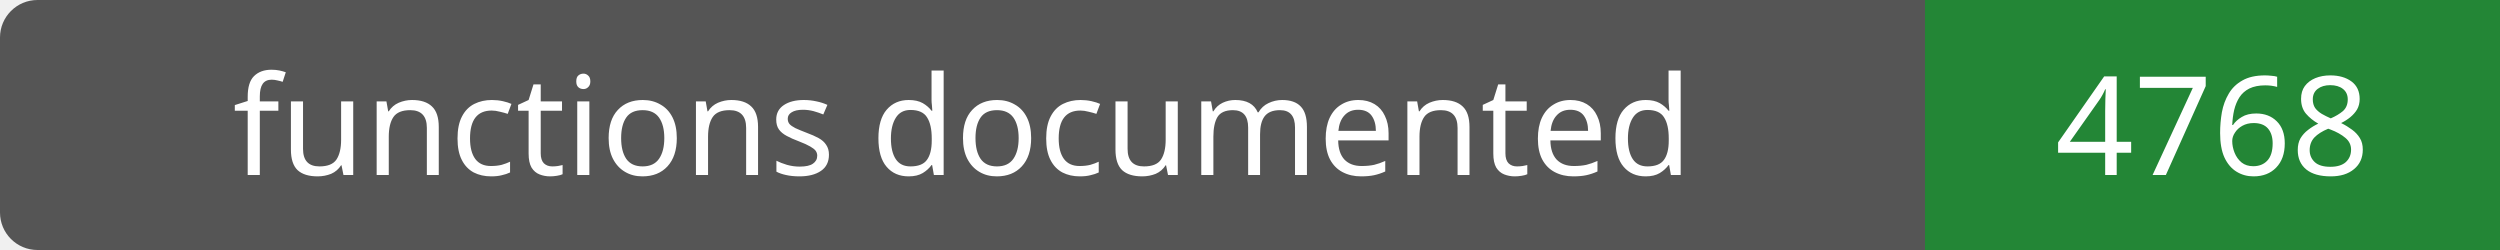
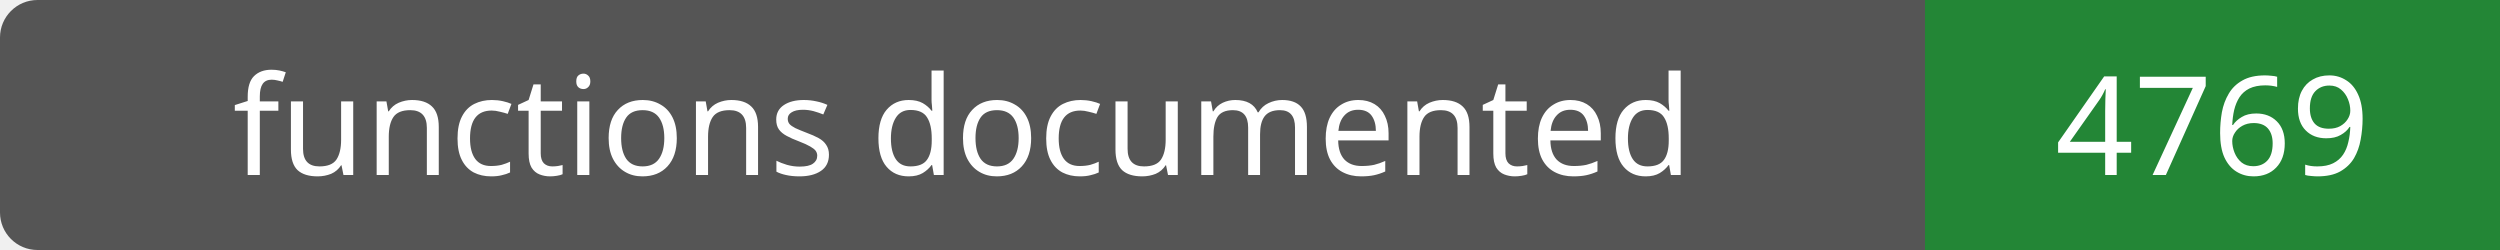
- <svg xmlns="http://www.w3.org/2000/svg" width="200" height="20" role="img" aria-label="functions documented: 4768">
+ <svg xmlns="http://www.w3.org/2000/svg" width="200" height="20" role="img" aria-label="functions documented: 4769">
  <rect width="200" height="20" rx="3" fill="#555" />
  <path fill="#238636" d="M154 0h46v20H154z" />
  <g fill="#fff" text-anchor="middle" font-family="Verdana,sans-serif" font-size="11">
    <text x="77.0" y="14">functions documented</text>
-     <text x="177.0" y="14">4768</text>
+     <text x="177.0" y="14">4769</text>
  </g>
</svg>
